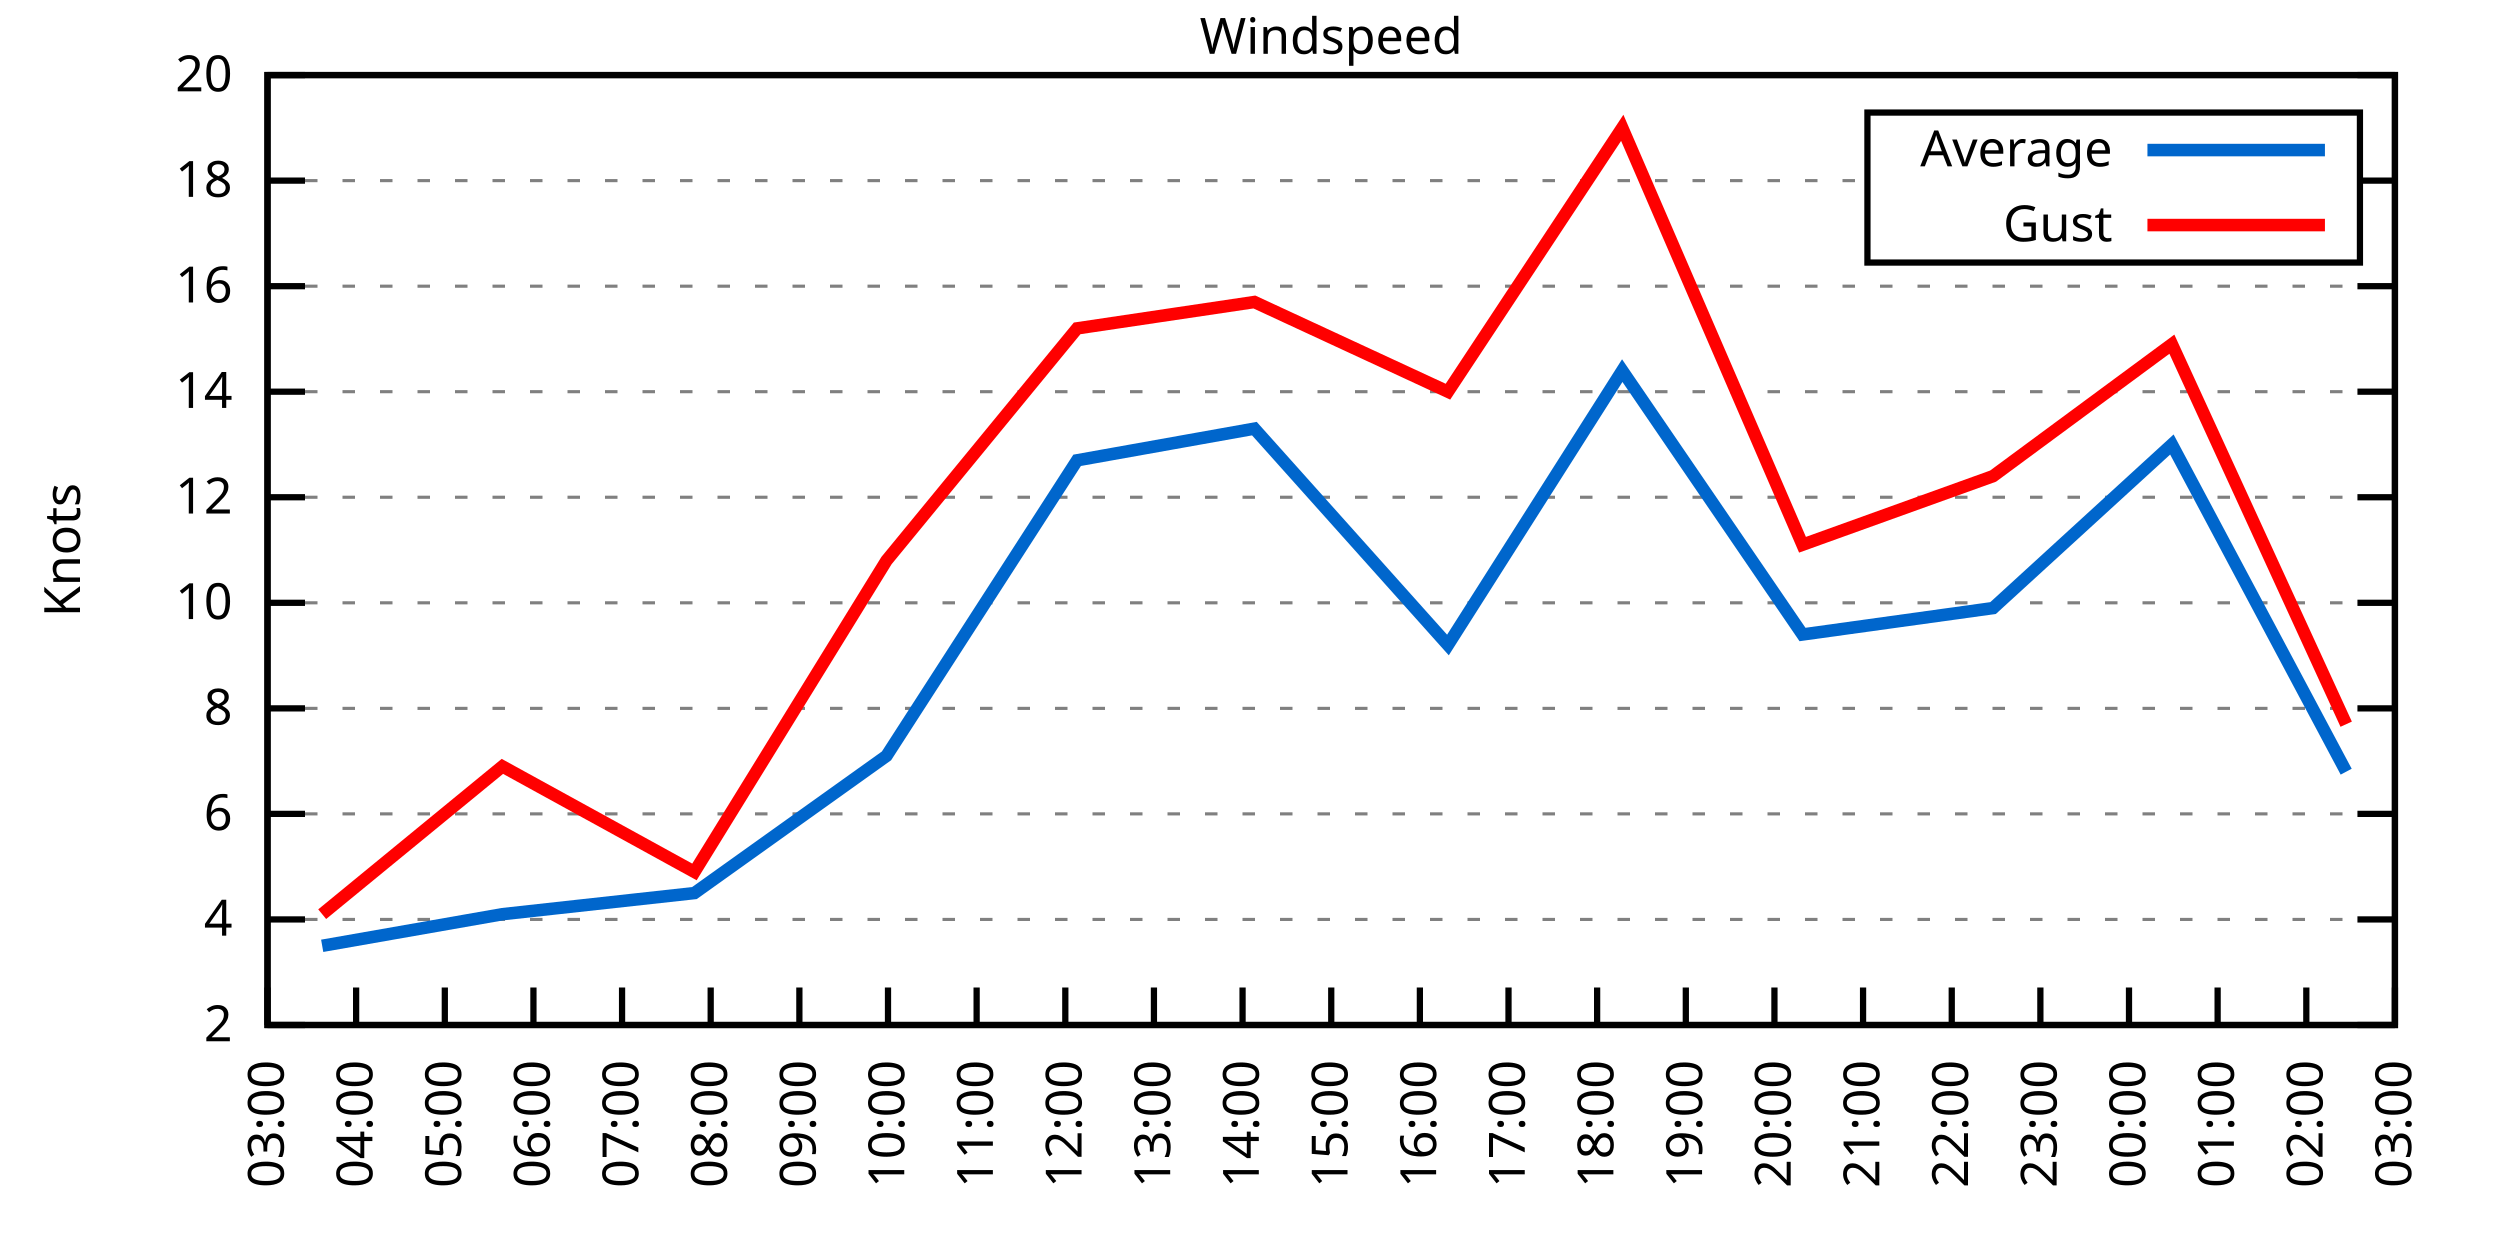
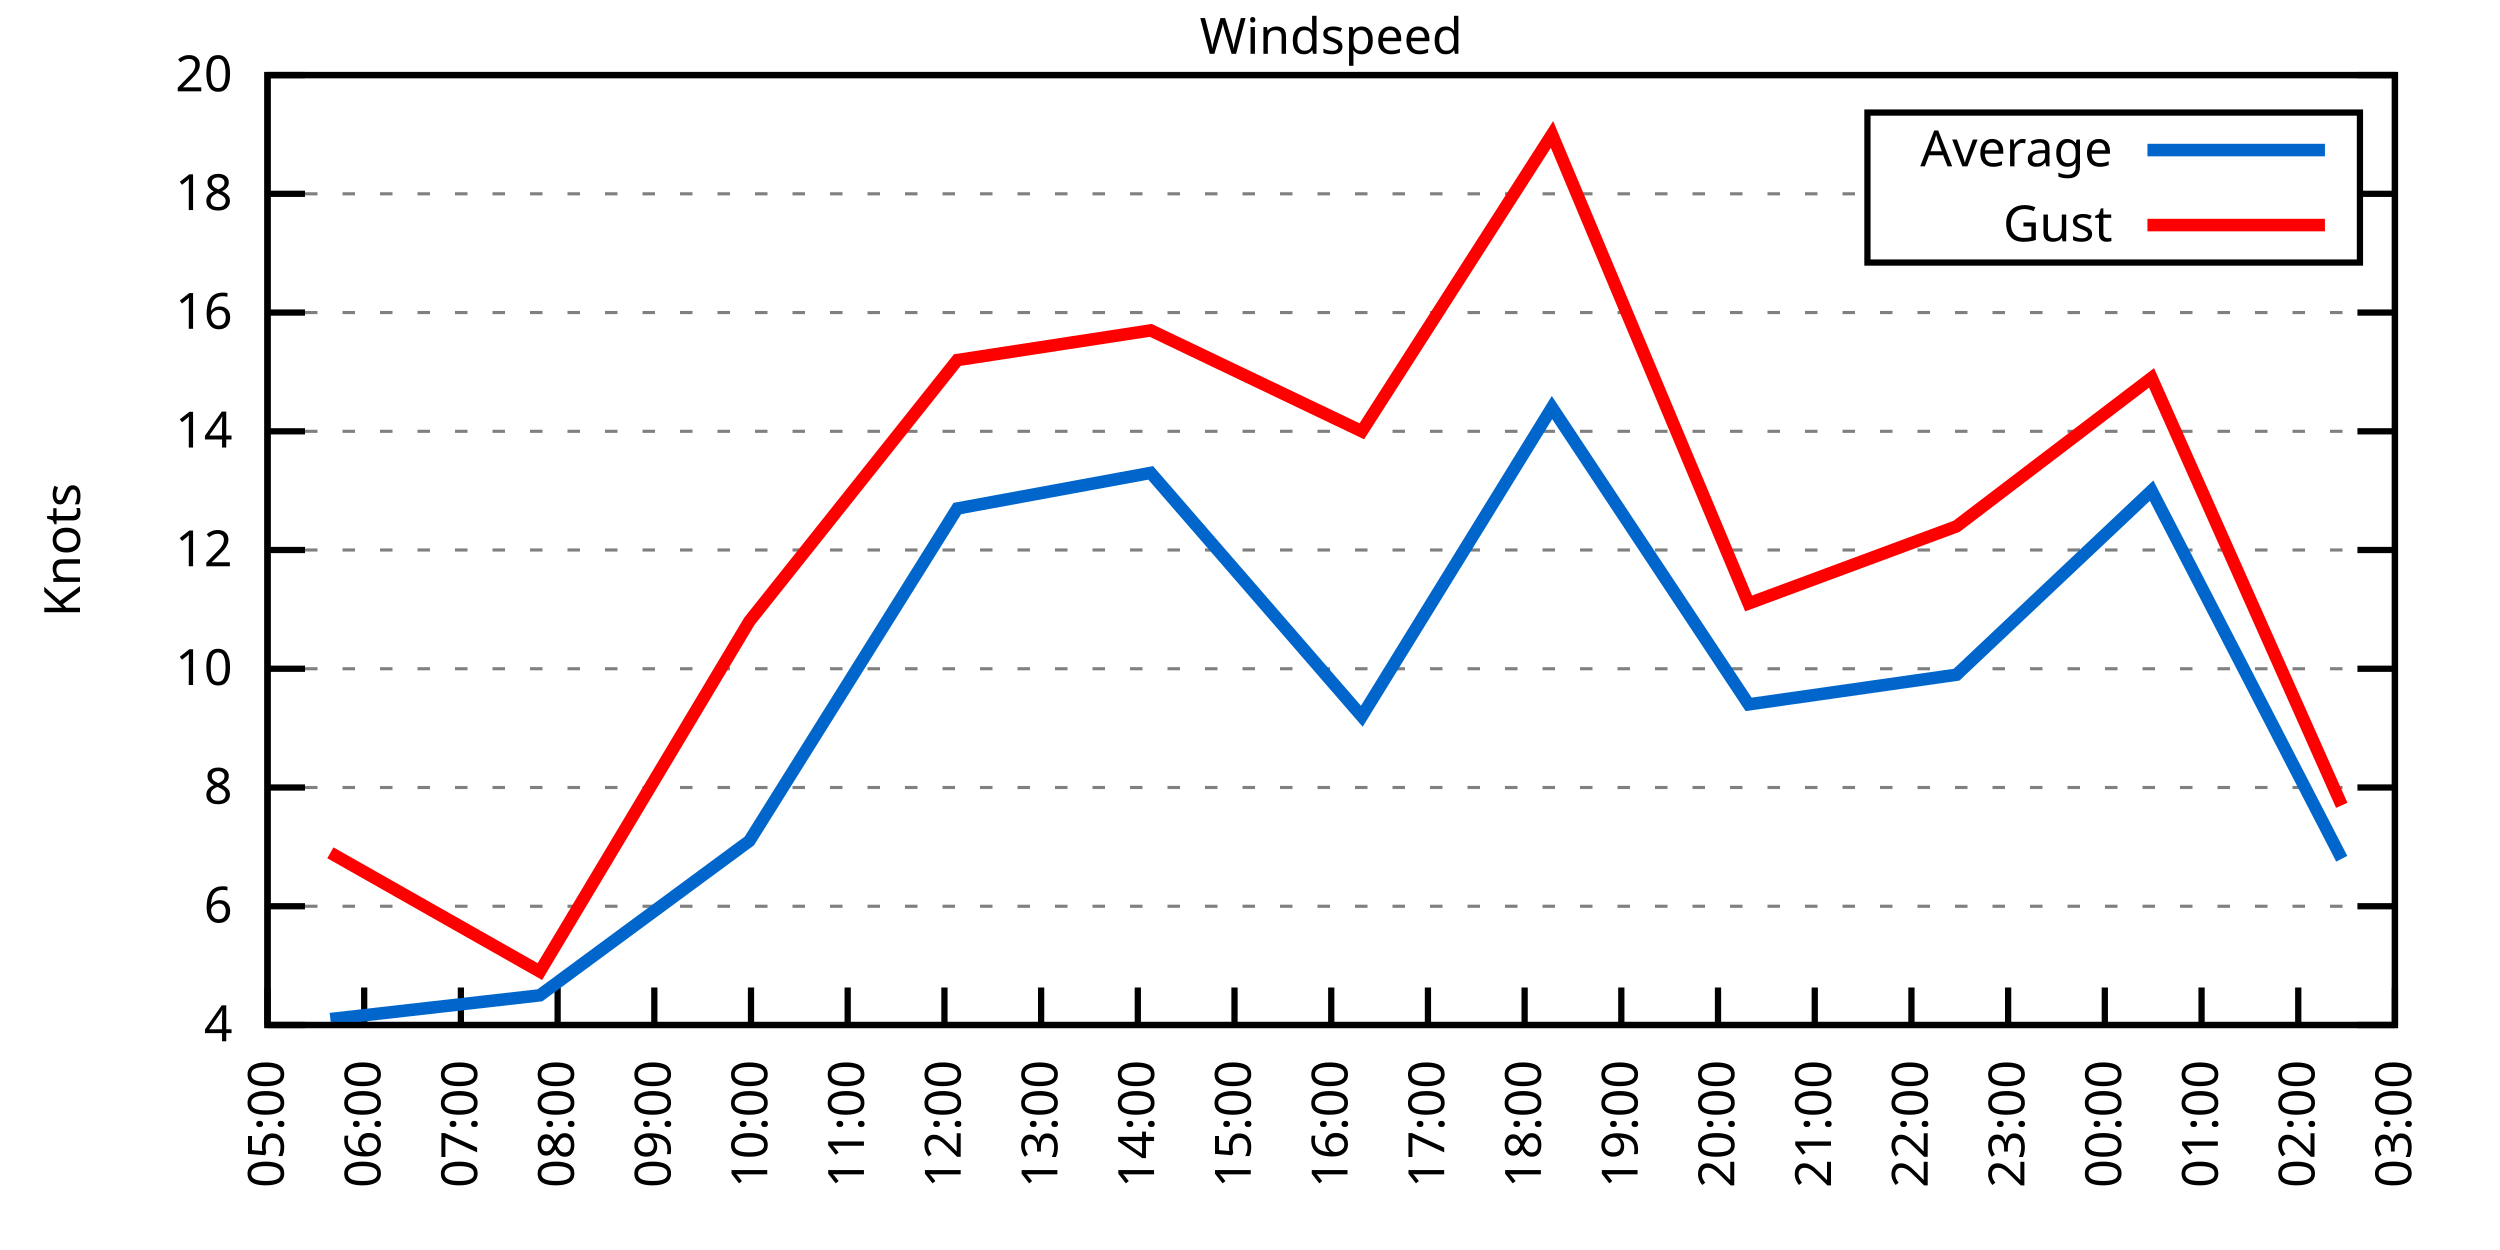
<svg xmlns="http://www.w3.org/2000/svg" xmlns:xlink="http://www.w3.org/1999/xlink" width="400" height="200" viewBox="0 0 400 200">
  <g id="gnuplot_canvas">
    <rect x="0" y="0" width="400" height="200" fill="none" />
    <defs>
      <circle id="gpDot" r="0.5" stroke-width="0.5" stroke="currentColor" />
      <path id="gpPt0" stroke-width="0.333" stroke="currentColor" d="M-1,0 h2 M0,-1 v2" />
      <path id="gpPt1" stroke-width="0.333" stroke="currentColor" d="M-1,-1 L1,1 M1,-1 L-1,1" />
      <path id="gpPt2" stroke-width="0.333" stroke="currentColor" d="M-1,0 L1,0 M0,-1 L0,1 M-1,-1 L1,1 M-1,1 L1,-1" />
      <rect id="gpPt3" stroke-width="0.333" stroke="currentColor" x="-1" y="-1" width="2" height="2" />
      <rect id="gpPt4" stroke-width="0.333" stroke="currentColor" fill="currentColor" x="-1" y="-1" width="2" height="2" />
      <circle id="gpPt5" stroke-width="0.333" stroke="currentColor" cx="0" cy="0" r="1" />
      <use xlink:href="#gpPt5" id="gpPt6" fill="currentColor" stroke="none" />
      <path id="gpPt7" stroke-width="0.333" stroke="currentColor" d="M0,-1.33 L-1.33,0.67 L1.33,0.67 z" />
      <use xlink:href="#gpPt7" id="gpPt8" fill="currentColor" stroke="none" />
      <use xlink:href="#gpPt7" id="gpPt9" stroke="currentColor" transform="rotate(180)" />
      <use xlink:href="#gpPt9" id="gpPt10" fill="currentColor" stroke="none" />
      <use xlink:href="#gpPt3" id="gpPt11" stroke="currentColor" transform="rotate(45)" />
      <use xlink:href="#gpPt11" id="gpPt12" fill="currentColor" stroke="none" />
      <path id="gpPt13" stroke-width="0.333" stroke="currentColor" d="M0,1.330 L1.265,0.411 L0.782,-1.067 L-0.782,-1.076 L-1.265,0.411 z" />
      <use xlink:href="#gpPt13" id="gpPt14" fill="currentColor" stroke="none" />
      <filter id="textbox" filterUnits="objectBoundingBox" x="0" y="0" height="1" width="1">
        <feFlood flood-color="white" flood-opacity="1" result="bgnd" />
        <feComposite in="SourceGraphic" in2="bgnd" operator="atop" />
      </filter>
      <filter id="greybox" filterUnits="objectBoundingBox" x="0" y="0" height="1" width="1">
        <feFlood flood-color="lightgrey" flood-opacity="1" result="grey" />
        <feComposite in="SourceGraphic" in2="grey" operator="atop" />
      </filter>
    </defs>
    <g fill="none" color="white" stroke="currentColor" stroke-width="1.00" stroke-linecap="butt" stroke-linejoin="miter">
</g>
    <g fill="none" color="black" stroke="currentColor" stroke-width="1.00" stroke-linecap="butt" stroke-linejoin="miter">
      <g stroke="none" shape-rendering="crispEdges">
        <polygon fill="rgb(255, 255, 255)" points="42.80,164.00 383.18,164.00 383.18,12.02 42.80,12.02 " />
      </g>
    </g>
    <g fill="none" color="black" stroke="currentColor" stroke-width="1.00" stroke-linecap="butt" stroke-linejoin="miter">
</g>
    <g fill="none" color="black" stroke="black" stroke-width="0.50" stroke-linecap="butt" stroke-linejoin="miter">
</g>
    <g fill="none" color="gray" stroke="currentColor" stroke-width="0.50" stroke-linecap="butt" stroke-linejoin="miter">
      <path stroke="gray" stroke-dasharray="2,4" class="gridline" d="M42.80,164.00 L383.19,164.00  " />
    </g>
    <g fill="none" color="gray" stroke="gray" stroke-width="1.00" stroke-linecap="butt" stroke-linejoin="miter">
</g>
    <g fill="none" color="black" stroke="currentColor" stroke-width="1.00" stroke-linecap="butt" stroke-linejoin="miter">
      <path stroke="black" d="M42.80,164.00 L48.80,164.00 M383.19,164.00 L377.19,164.00  " />
      <g transform="translate(37.20,166.60)" stroke="none" fill="black" font-family="Sans" font-size="8.00" text-anchor="end">
        <text>
-           <tspan font-family="Sans"> 2</tspan>
-         </text>
-       </g>
-     </g>
-     <g fill="none" color="black" stroke="currentColor" stroke-width="1.00" stroke-linecap="butt" stroke-linejoin="miter">
- </g>
-     <g fill="none" color="black" stroke="black" stroke-width="0.50" stroke-linecap="butt" stroke-linejoin="miter">
- </g>
-     <g fill="none" color="gray" stroke="currentColor" stroke-width="0.50" stroke-linecap="butt" stroke-linejoin="miter">
-       <path stroke="gray" stroke-dasharray="2,4" class="gridline" d="M42.80,147.11 L383.19,147.11  " />
-     </g>
-     <g fill="none" color="gray" stroke="gray" stroke-width="1.00" stroke-linecap="butt" stroke-linejoin="miter">
- </g>
-     <g fill="none" color="black" stroke="currentColor" stroke-width="1.00" stroke-linecap="butt" stroke-linejoin="miter">
-       <path stroke="black" d="M42.80,147.11 L48.80,147.11 M383.19,147.11 L377.19,147.11  " />
-       <g transform="translate(37.20,149.71)" stroke="none" fill="black" font-family="Sans" font-size="8.00" text-anchor="end">
-         <text>
          <tspan font-family="Sans"> 4</tspan>
        </text>
      </g>
    </g>
    <g fill="none" color="black" stroke="currentColor" stroke-width="1.00" stroke-linecap="butt" stroke-linejoin="miter">
</g>
    <g fill="none" color="black" stroke="black" stroke-width="0.50" stroke-linecap="butt" stroke-linejoin="miter">
</g>
    <g fill="none" color="gray" stroke="currentColor" stroke-width="0.50" stroke-linecap="butt" stroke-linejoin="miter">
-       <path stroke="gray" stroke-dasharray="2,4" class="gridline" d="M42.80,130.22 L383.19,130.22  " />
-     </g>
-     <g fill="none" color="gray" stroke="gray" stroke-width="1.00" stroke-linecap="butt" stroke-linejoin="miter">
- </g>
-     <g fill="none" color="black" stroke="currentColor" stroke-width="1.00" stroke-linecap="butt" stroke-linejoin="miter">
-       <path stroke="black" d="M42.80,130.22 L48.80,130.22 M383.19,130.22 L377.19,130.22  " />
-       <g transform="translate(37.20,132.82)" stroke="none" fill="black" font-family="Sans" font-size="8.00" text-anchor="end">
+       <path stroke="gray" stroke-dasharray="2,4" class="gridline" d="M42.80,145.00 L383.19,145.00  " />
+     </g>
+     <g fill="none" color="gray" stroke="gray" stroke-width="1.00" stroke-linecap="butt" stroke-linejoin="miter">
+ </g>
+     <g fill="none" color="black" stroke="currentColor" stroke-width="1.00" stroke-linecap="butt" stroke-linejoin="miter">
+       <path stroke="black" d="M42.80,145.00 L48.80,145.00 M383.19,145.00 L377.19,145.00  " />
+       <g transform="translate(37.20,147.60)" stroke="none" fill="black" font-family="Sans" font-size="8.00" text-anchor="end">
        <text>
          <tspan font-family="Sans"> 6</tspan>
        </text>
      </g>
    </g>
    <g fill="none" color="black" stroke="currentColor" stroke-width="1.00" stroke-linecap="butt" stroke-linejoin="miter">
</g>
    <g fill="none" color="black" stroke="black" stroke-width="0.50" stroke-linecap="butt" stroke-linejoin="miter">
</g>
    <g fill="none" color="gray" stroke="currentColor" stroke-width="0.50" stroke-linecap="butt" stroke-linejoin="miter">
-       <path stroke="gray" stroke-dasharray="2,4" class="gridline" d="M42.80,113.34 L383.19,113.34  " />
-     </g>
-     <g fill="none" color="gray" stroke="gray" stroke-width="1.00" stroke-linecap="butt" stroke-linejoin="miter">
- </g>
-     <g fill="none" color="black" stroke="currentColor" stroke-width="1.00" stroke-linecap="butt" stroke-linejoin="miter">
-       <path stroke="black" d="M42.80,113.34 L48.80,113.34 M383.19,113.34 L377.19,113.34  " />
-       <g transform="translate(37.20,115.94)" stroke="none" fill="black" font-family="Sans" font-size="8.00" text-anchor="end">
+       <path stroke="gray" stroke-dasharray="2,4" class="gridline" d="M42.80,126.00 L383.19,126.00  " />
+     </g>
+     <g fill="none" color="gray" stroke="gray" stroke-width="1.00" stroke-linecap="butt" stroke-linejoin="miter">
+ </g>
+     <g fill="none" color="black" stroke="currentColor" stroke-width="1.00" stroke-linecap="butt" stroke-linejoin="miter">
+       <path stroke="black" d="M42.80,126.00 L48.80,126.00 M383.19,126.00 L377.19,126.00  " />
+       <g transform="translate(37.20,128.60)" stroke="none" fill="black" font-family="Sans" font-size="8.00" text-anchor="end">
        <text>
          <tspan font-family="Sans"> 8</tspan>
        </text>
      </g>
    </g>
    <g fill="none" color="black" stroke="currentColor" stroke-width="1.00" stroke-linecap="butt" stroke-linejoin="miter">
</g>
    <g fill="none" color="black" stroke="black" stroke-width="0.50" stroke-linecap="butt" stroke-linejoin="miter">
</g>
    <g fill="none" color="gray" stroke="currentColor" stroke-width="0.50" stroke-linecap="butt" stroke-linejoin="miter">
-       <path stroke="gray" stroke-dasharray="2,4" class="gridline" d="M42.80,96.45 L383.19,96.45  " />
-     </g>
-     <g fill="none" color="gray" stroke="gray" stroke-width="1.00" stroke-linecap="butt" stroke-linejoin="miter">
- </g>
-     <g fill="none" color="black" stroke="currentColor" stroke-width="1.00" stroke-linecap="butt" stroke-linejoin="miter">
-       <path stroke="black" d="M42.80,96.45 L48.80,96.45 M383.19,96.45 L377.19,96.45  " />
-       <g transform="translate(37.20,99.05)" stroke="none" fill="black" font-family="Sans" font-size="8.00" text-anchor="end">
+       <path stroke="gray" stroke-dasharray="2,4" class="gridline" d="M42.80,107.00 L383.19,107.00  " />
+     </g>
+     <g fill="none" color="gray" stroke="gray" stroke-width="1.00" stroke-linecap="butt" stroke-linejoin="miter">
+ </g>
+     <g fill="none" color="black" stroke="currentColor" stroke-width="1.00" stroke-linecap="butt" stroke-linejoin="miter">
+       <path stroke="black" d="M42.80,107.00 L48.80,107.00 M383.19,107.00 L377.19,107.00  " />
+       <g transform="translate(37.20,109.60)" stroke="none" fill="black" font-family="Sans" font-size="8.00" text-anchor="end">
        <text>
          <tspan font-family="Sans"> 10</tspan>
        </text>
      </g>
    </g>
    <g fill="none" color="black" stroke="currentColor" stroke-width="1.00" stroke-linecap="butt" stroke-linejoin="miter">
</g>
    <g fill="none" color="black" stroke="black" stroke-width="0.50" stroke-linecap="butt" stroke-linejoin="miter">
</g>
    <g fill="none" color="gray" stroke="currentColor" stroke-width="0.50" stroke-linecap="butt" stroke-linejoin="miter">
-       <path stroke="gray" stroke-dasharray="2,4" class="gridline" d="M42.80,79.56 L383.19,79.56  " />
-     </g>
-     <g fill="none" color="gray" stroke="gray" stroke-width="1.00" stroke-linecap="butt" stroke-linejoin="miter">
- </g>
-     <g fill="none" color="black" stroke="currentColor" stroke-width="1.00" stroke-linecap="butt" stroke-linejoin="miter">
-       <path stroke="black" d="M42.80,79.56 L48.80,79.56 M383.19,79.56 L377.19,79.56  " />
-       <g transform="translate(37.20,82.16)" stroke="none" fill="black" font-family="Sans" font-size="8.00" text-anchor="end">
+       <path stroke="gray" stroke-dasharray="2,4" class="gridline" d="M42.80,88.00 L383.19,88.00  " />
+     </g>
+     <g fill="none" color="gray" stroke="gray" stroke-width="1.00" stroke-linecap="butt" stroke-linejoin="miter">
+ </g>
+     <g fill="none" color="black" stroke="currentColor" stroke-width="1.00" stroke-linecap="butt" stroke-linejoin="miter">
+       <path stroke="black" d="M42.80,88.00 L48.80,88.00 M383.19,88.00 L377.19,88.00  " />
+       <g transform="translate(37.20,90.60)" stroke="none" fill="black" font-family="Sans" font-size="8.00" text-anchor="end">
        <text>
          <tspan font-family="Sans"> 12</tspan>
        </text>
      </g>
    </g>
    <g fill="none" color="black" stroke="currentColor" stroke-width="1.00" stroke-linecap="butt" stroke-linejoin="miter">
</g>
    <g fill="none" color="black" stroke="black" stroke-width="0.50" stroke-linecap="butt" stroke-linejoin="miter">
</g>
    <g fill="none" color="gray" stroke="currentColor" stroke-width="0.50" stroke-linecap="butt" stroke-linejoin="miter">
-       <path stroke="gray" stroke-dasharray="2,4" class="gridline" d="M42.80,62.67 L383.19,62.67  " />
-     </g>
-     <g fill="none" color="gray" stroke="gray" stroke-width="1.00" stroke-linecap="butt" stroke-linejoin="miter">
- </g>
-     <g fill="none" color="black" stroke="currentColor" stroke-width="1.00" stroke-linecap="butt" stroke-linejoin="miter">
-       <path stroke="black" d="M42.80,62.67 L48.80,62.67 M383.19,62.67 L377.19,62.67  " />
-       <g transform="translate(37.20,65.27)" stroke="none" fill="black" font-family="Sans" font-size="8.00" text-anchor="end">
+       <path stroke="gray" stroke-dasharray="2,4" class="gridline" d="M42.80,69.01 L383.19,69.01  " />
+     </g>
+     <g fill="none" color="gray" stroke="gray" stroke-width="1.00" stroke-linecap="butt" stroke-linejoin="miter">
+ </g>
+     <g fill="none" color="black" stroke="currentColor" stroke-width="1.00" stroke-linecap="butt" stroke-linejoin="miter">
+       <path stroke="black" d="M42.80,69.01 L48.80,69.01 M383.19,69.01 L377.19,69.01  " />
+       <g transform="translate(37.20,71.61)" stroke="none" fill="black" font-family="Sans" font-size="8.00" text-anchor="end">
        <text>
          <tspan font-family="Sans"> 14</tspan>
        </text>
      </g>
    </g>
    <g fill="none" color="black" stroke="currentColor" stroke-width="1.00" stroke-linecap="butt" stroke-linejoin="miter">
</g>
    <g fill="none" color="black" stroke="black" stroke-width="0.50" stroke-linecap="butt" stroke-linejoin="miter">
</g>
    <g fill="none" color="gray" stroke="currentColor" stroke-width="0.50" stroke-linecap="butt" stroke-linejoin="miter">
-       <path stroke="gray" stroke-dasharray="2,4" class="gridline" d="M42.80,45.79 L383.19,45.79  " />
-     </g>
-     <g fill="none" color="gray" stroke="gray" stroke-width="1.00" stroke-linecap="butt" stroke-linejoin="miter">
- </g>
-     <g fill="none" color="black" stroke="currentColor" stroke-width="1.00" stroke-linecap="butt" stroke-linejoin="miter">
-       <path stroke="black" d="M42.80,45.79 L48.80,45.79 M383.19,45.79 L377.19,45.79  " />
-       <g transform="translate(37.20,48.39)" stroke="none" fill="black" font-family="Sans" font-size="8.00" text-anchor="end">
+       <path stroke="gray" stroke-dasharray="2,4" class="gridline" d="M42.80,50.01 L383.19,50.01  " />
+     </g>
+     <g fill="none" color="gray" stroke="gray" stroke-width="1.00" stroke-linecap="butt" stroke-linejoin="miter">
+ </g>
+     <g fill="none" color="black" stroke="currentColor" stroke-width="1.00" stroke-linecap="butt" stroke-linejoin="miter">
+       <path stroke="black" d="M42.80,50.01 L48.80,50.01 M383.19,50.01 L377.19,50.01  " />
+       <g transform="translate(37.20,52.61)" stroke="none" fill="black" font-family="Sans" font-size="8.00" text-anchor="end">
        <text>
          <tspan font-family="Sans"> 16</tspan>
        </text>
      </g>
    </g>
    <g fill="none" color="black" stroke="currentColor" stroke-width="1.00" stroke-linecap="butt" stroke-linejoin="miter">
</g>
    <g fill="none" color="black" stroke="black" stroke-width="0.50" stroke-linecap="butt" stroke-linejoin="miter">
</g>
    <g fill="none" color="gray" stroke="currentColor" stroke-width="0.50" stroke-linecap="butt" stroke-linejoin="miter">
-       <path stroke="gray" stroke-dasharray="2,4" class="gridline" d="M42.80,28.90 L298.79,28.90 M377.59,28.90 L383.19,28.90  " />
-     </g>
-     <g fill="none" color="gray" stroke="gray" stroke-width="1.00" stroke-linecap="butt" stroke-linejoin="miter">
- </g>
-     <g fill="none" color="black" stroke="currentColor" stroke-width="1.00" stroke-linecap="butt" stroke-linejoin="miter">
-       <path stroke="black" d="M42.80,28.90 L48.80,28.90 M383.19,28.90 L377.19,28.90  " />
-       <g transform="translate(37.20,31.50)" stroke="none" fill="black" font-family="Sans" font-size="8.00" text-anchor="end">
+       <path stroke="gray" stroke-dasharray="2,4" class="gridline" d="M42.80,31.01 L298.79,31.01 M377.59,31.01 L383.19,31.01  " />
+     </g>
+     <g fill="none" color="gray" stroke="gray" stroke-width="1.00" stroke-linecap="butt" stroke-linejoin="miter">
+ </g>
+     <g fill="none" color="black" stroke="currentColor" stroke-width="1.00" stroke-linecap="butt" stroke-linejoin="miter">
+       <path stroke="black" d="M42.80,31.01 L48.80,31.01 M383.19,31.01 L377.19,31.01  " />
+       <g transform="translate(37.20,33.61)" stroke="none" fill="black" font-family="Sans" font-size="8.00" text-anchor="end">
        <text>
          <tspan font-family="Sans"> 18</tspan>
        </text>
      </g>
    </g>
    <g fill="none" color="black" stroke="currentColor" stroke-width="1.00" stroke-linecap="butt" stroke-linejoin="miter">
</g>
    <g fill="none" color="black" stroke="black" stroke-width="0.50" stroke-linecap="butt" stroke-linejoin="miter">
</g>
    <g fill="none" color="gray" stroke="currentColor" stroke-width="0.50" stroke-linecap="butt" stroke-linejoin="miter">
      <path stroke="gray" stroke-dasharray="2,4" class="gridline" d="M42.80,12.01 L383.19,12.01  " />
    </g>
    <g fill="none" color="gray" stroke="gray" stroke-width="1.00" stroke-linecap="butt" stroke-linejoin="miter">
</g>
    <g fill="none" color="black" stroke="currentColor" stroke-width="1.00" stroke-linecap="butt" stroke-linejoin="miter">
      <path stroke="black" d="M42.80,12.01 L48.80,12.01 M383.19,12.01 L377.19,12.01  " />
      <g transform="translate(37.20,14.61)" stroke="none" fill="black" font-family="Sans" font-size="8.00" text-anchor="end">
        <text>
          <tspan font-family="Sans"> 20</tspan>
        </text>
      </g>
    </g>
    <g fill="none" color="black" stroke="currentColor" stroke-width="1.00" stroke-linecap="butt" stroke-linejoin="miter">
      <path stroke="black" d="M42.80,164.00 L42.80,158.00  " />
      <g transform="translate(45.40,169.60) rotate(270.00)" stroke="none" fill="black" font-family="Sans" font-size="8.00" text-anchor="end">
        <text>
-           <tspan font-family="Sans">03:00</tspan>
-         </text>
-       </g>
-     </g>
-     <g fill="none" color="black" stroke="currentColor" stroke-width="1.00" stroke-linecap="butt" stroke-linejoin="miter">
-       <path stroke="black" d="M56.98,164.00 L56.98,158.00  " />
-       <g transform="translate(59.58,169.60) rotate(270.00)" stroke="none" fill="black" font-family="Sans" font-size="8.00" text-anchor="end">
-         <text>
-           <tspan font-family="Sans">04:00</tspan>
-         </text>
-       </g>
-     </g>
-     <g fill="none" color="black" stroke="currentColor" stroke-width="1.00" stroke-linecap="butt" stroke-linejoin="miter">
-       <path stroke="black" d="M71.17,164.00 L71.17,158.00  " />
-       <g transform="translate(73.77,169.60) rotate(270.00)" stroke="none" fill="black" font-family="Sans" font-size="8.00" text-anchor="end">
-         <text>
          <tspan font-family="Sans">05:00</tspan>
        </text>
      </g>
    </g>
    <g fill="none" color="black" stroke="currentColor" stroke-width="1.00" stroke-linecap="butt" stroke-linejoin="miter">
-       <path stroke="black" d="M85.35,164.00 L85.35,158.00  " />
-       <g transform="translate(87.95,169.60) rotate(270.00)" stroke="none" fill="black" font-family="Sans" font-size="8.00" text-anchor="end">
+       <path stroke="black" d="M58.27,164.00 L58.27,158.00  " />
+       <g transform="translate(60.87,169.60) rotate(270.00)" stroke="none" fill="black" font-family="Sans" font-size="8.00" text-anchor="end">
        <text>
          <tspan font-family="Sans">06:00</tspan>
        </text>
      </g>
    </g>
    <g fill="none" color="black" stroke="currentColor" stroke-width="1.00" stroke-linecap="butt" stroke-linejoin="miter">
-       <path stroke="black" d="M99.53,164.00 L99.53,158.00  " />
-       <g transform="translate(102.13,169.60) rotate(270.00)" stroke="none" fill="black" font-family="Sans" font-size="8.00" text-anchor="end">
+       <path stroke="black" d="M73.74,164.00 L73.74,158.00  " />
+       <g transform="translate(76.34,169.60) rotate(270.00)" stroke="none" fill="black" font-family="Sans" font-size="8.00" text-anchor="end">
        <text>
          <tspan font-family="Sans">07:00</tspan>
        </text>
      </g>
    </g>
    <g fill="none" color="black" stroke="currentColor" stroke-width="1.00" stroke-linecap="butt" stroke-linejoin="miter">
-       <path stroke="black" d="M113.71,164.00 L113.71,158.00  " />
-       <g transform="translate(116.31,169.60) rotate(270.00)" stroke="none" fill="black" font-family="Sans" font-size="8.00" text-anchor="end">
+       <path stroke="black" d="M89.22,164.00 L89.22,158.00  " />
+       <g transform="translate(91.82,169.60) rotate(270.00)" stroke="none" fill="black" font-family="Sans" font-size="8.00" text-anchor="end">
        <text>
          <tspan font-family="Sans">08:00</tspan>
        </text>
      </g>
    </g>
    <g fill="none" color="black" stroke="currentColor" stroke-width="1.00" stroke-linecap="butt" stroke-linejoin="miter">
-       <path stroke="black" d="M127.90,164.00 L127.90,158.00  " />
-       <g transform="translate(130.50,169.60) rotate(270.00)" stroke="none" fill="black" font-family="Sans" font-size="8.00" text-anchor="end">
+       <path stroke="black" d="M104.69,164.00 L104.69,158.00  " />
+       <g transform="translate(107.29,169.60) rotate(270.00)" stroke="none" fill="black" font-family="Sans" font-size="8.00" text-anchor="end">
        <text>
          <tspan font-family="Sans">09:00</tspan>
        </text>
      </g>
    </g>
    <g fill="none" color="black" stroke="currentColor" stroke-width="1.00" stroke-linecap="butt" stroke-linejoin="miter">
-       <path stroke="black" d="M142.08,164.00 L142.08,158.00  " />
-       <g transform="translate(144.68,169.60) rotate(270.00)" stroke="none" fill="black" font-family="Sans" font-size="8.00" text-anchor="end">
+       <path stroke="black" d="M120.16,164.00 L120.16,158.00  " />
+       <g transform="translate(122.76,169.60) rotate(270.00)" stroke="none" fill="black" font-family="Sans" font-size="8.00" text-anchor="end">
        <text>
          <tspan font-family="Sans">10:00</tspan>
        </text>
      </g>
    </g>
    <g fill="none" color="black" stroke="currentColor" stroke-width="1.00" stroke-linecap="butt" stroke-linejoin="miter">
-       <path stroke="black" d="M156.26,164.00 L156.26,158.00  " />
-       <g transform="translate(158.86,169.60) rotate(270.00)" stroke="none" fill="black" font-family="Sans" font-size="8.00" text-anchor="end">
+       <path stroke="black" d="M135.63,164.00 L135.63,158.00  " />
+       <g transform="translate(138.23,169.60) rotate(270.00)" stroke="none" fill="black" font-family="Sans" font-size="8.00" text-anchor="end">
        <text>
          <tspan font-family="Sans">11:00</tspan>
        </text>
      </g>
    </g>
    <g fill="none" color="black" stroke="currentColor" stroke-width="1.00" stroke-linecap="butt" stroke-linejoin="miter">
-       <path stroke="black" d="M170.45,164.00 L170.45,158.00  " />
-       <g transform="translate(173.05,169.60) rotate(270.00)" stroke="none" fill="black" font-family="Sans" font-size="8.00" text-anchor="end">
+       <path stroke="black" d="M151.11,164.00 L151.11,158.00  " />
+       <g transform="translate(153.71,169.60) rotate(270.00)" stroke="none" fill="black" font-family="Sans" font-size="8.00" text-anchor="end">
        <text>
          <tspan font-family="Sans">12:00</tspan>
        </text>
      </g>
    </g>
    <g fill="none" color="black" stroke="currentColor" stroke-width="1.00" stroke-linecap="butt" stroke-linejoin="miter">
-       <path stroke="black" d="M184.63,164.00 L184.63,158.00  " />
-       <g transform="translate(187.23,169.60) rotate(270.00)" stroke="none" fill="black" font-family="Sans" font-size="8.00" text-anchor="end">
+       <path stroke="black" d="M166.58,164.00 L166.58,158.00  " />
+       <g transform="translate(169.18,169.60) rotate(270.00)" stroke="none" fill="black" font-family="Sans" font-size="8.00" text-anchor="end">
        <text>
          <tspan font-family="Sans">13:00</tspan>
        </text>
      </g>
    </g>
    <g fill="none" color="black" stroke="currentColor" stroke-width="1.00" stroke-linecap="butt" stroke-linejoin="miter">
-       <path stroke="black" d="M198.81,164.00 L198.81,158.00  " />
-       <g transform="translate(201.41,169.60) rotate(270.00)" stroke="none" fill="black" font-family="Sans" font-size="8.00" text-anchor="end">
+       <path stroke="black" d="M182.05,164.00 L182.05,158.00  " />
+       <g transform="translate(184.65,169.60) rotate(270.00)" stroke="none" fill="black" font-family="Sans" font-size="8.00" text-anchor="end">
        <text>
          <tspan font-family="Sans">14:00</tspan>
+         </text>
+       </g>
+     </g>
+     <g fill="none" color="black" stroke="currentColor" stroke-width="1.00" stroke-linecap="butt" stroke-linejoin="miter">
+       <path stroke="black" d="M197.52,164.00 L197.52,158.00  " />
+       <g transform="translate(200.12,169.60) rotate(270.00)" stroke="none" fill="black" font-family="Sans" font-size="8.00" text-anchor="end">
+         <text>
+           <tspan font-family="Sans">15:00</tspan>
        </text>
      </g>
    </g>
    <g fill="none" color="black" stroke="currentColor" stroke-width="1.00" stroke-linecap="butt" stroke-linejoin="miter">
      <path stroke="black" d="M213.00,164.00 L213.00,158.00  " />
      <g transform="translate(215.60,169.60) rotate(270.00)" stroke="none" fill="black" font-family="Sans" font-size="8.00" text-anchor="end">
        <text>
-           <tspan font-family="Sans">15:00</tspan>
-         </text>
-       </g>
-     </g>
-     <g fill="none" color="black" stroke="currentColor" stroke-width="1.00" stroke-linecap="butt" stroke-linejoin="miter">
-       <path stroke="black" d="M227.18,164.00 L227.18,158.00  " />
-       <g transform="translate(229.78,169.60) rotate(270.00)" stroke="none" fill="black" font-family="Sans" font-size="8.00" text-anchor="end">
-         <text>
          <tspan font-family="Sans">16:00</tspan>
        </text>
      </g>
    </g>
    <g fill="none" color="black" stroke="currentColor" stroke-width="1.00" stroke-linecap="butt" stroke-linejoin="miter">
-       <path stroke="black" d="M241.36,164.00 L241.36,158.00  " />
-       <g transform="translate(243.96,169.60) rotate(270.00)" stroke="none" fill="black" font-family="Sans" font-size="8.00" text-anchor="end">
+       <path stroke="black" d="M228.47,164.00 L228.47,158.00  " />
+       <g transform="translate(231.07,169.60) rotate(270.00)" stroke="none" fill="black" font-family="Sans" font-size="8.00" text-anchor="end">
        <text>
          <tspan font-family="Sans">17:00</tspan>
        </text>
      </g>
    </g>
    <g fill="none" color="black" stroke="currentColor" stroke-width="1.00" stroke-linecap="butt" stroke-linejoin="miter">
-       <path stroke="black" d="M255.54,164.00 L255.54,158.00  " />
-       <g transform="translate(258.14,169.60) rotate(270.00)" stroke="none" fill="black" font-family="Sans" font-size="8.00" text-anchor="end">
+       <path stroke="black" d="M243.94,164.00 L243.94,158.00  " />
+       <g transform="translate(246.54,169.60) rotate(270.00)" stroke="none" fill="black" font-family="Sans" font-size="8.00" text-anchor="end">
        <text>
          <tspan font-family="Sans">18:00</tspan>
        </text>
      </g>
    </g>
    <g fill="none" color="black" stroke="currentColor" stroke-width="1.00" stroke-linecap="butt" stroke-linejoin="miter">
-       <path stroke="black" d="M269.73,164.00 L269.73,158.00  " />
-       <g transform="translate(272.33,169.60) rotate(270.00)" stroke="none" fill="black" font-family="Sans" font-size="8.00" text-anchor="end">
+       <path stroke="black" d="M259.41,164.00 L259.41,158.00  " />
+       <g transform="translate(262.01,169.60) rotate(270.00)" stroke="none" fill="black" font-family="Sans" font-size="8.00" text-anchor="end">
        <text>
          <tspan font-family="Sans">19:00</tspan>
        </text>
      </g>
    </g>
    <g fill="none" color="black" stroke="currentColor" stroke-width="1.00" stroke-linecap="butt" stroke-linejoin="miter">
-       <path stroke="black" d="M283.91,164.00 L283.91,158.00  " />
-       <g transform="translate(286.51,169.60) rotate(270.00)" stroke="none" fill="black" font-family="Sans" font-size="8.00" text-anchor="end">
+       <path stroke="black" d="M274.88,164.00 L274.88,158.00  " />
+       <g transform="translate(277.48,169.60) rotate(270.00)" stroke="none" fill="black" font-family="Sans" font-size="8.00" text-anchor="end">
        <text>
          <tspan font-family="Sans">20:00</tspan>
        </text>
      </g>
    </g>
    <g fill="none" color="black" stroke="currentColor" stroke-width="1.00" stroke-linecap="butt" stroke-linejoin="miter">
-       <path stroke="black" d="M298.09,164.00 L298.09,158.00  " />
-       <g transform="translate(300.69,169.60) rotate(270.00)" stroke="none" fill="black" font-family="Sans" font-size="8.00" text-anchor="end">
+       <path stroke="black" d="M290.36,164.00 L290.36,158.00  " />
+       <g transform="translate(292.96,169.60) rotate(270.00)" stroke="none" fill="black" font-family="Sans" font-size="8.00" text-anchor="end">
        <text>
          <tspan font-family="Sans">21:00</tspan>
        </text>
      </g>
    </g>
    <g fill="none" color="black" stroke="currentColor" stroke-width="1.00" stroke-linecap="butt" stroke-linejoin="miter">
-       <path stroke="black" d="M312.28,164.00 L312.28,158.00  " />
-       <g transform="translate(314.88,169.60) rotate(270.00)" stroke="none" fill="black" font-family="Sans" font-size="8.00" text-anchor="end">
+       <path stroke="black" d="M305.83,164.00 L305.83,158.00  " />
+       <g transform="translate(308.43,169.60) rotate(270.00)" stroke="none" fill="black" font-family="Sans" font-size="8.00" text-anchor="end">
        <text>
          <tspan font-family="Sans">22:00</tspan>
        </text>
      </g>
    </g>
    <g fill="none" color="black" stroke="currentColor" stroke-width="1.00" stroke-linecap="butt" stroke-linejoin="miter">
-       <path stroke="black" d="M326.46,164.00 L326.46,158.00  " />
-       <g transform="translate(329.06,169.60) rotate(270.00)" stroke="none" fill="black" font-family="Sans" font-size="8.00" text-anchor="end">
+       <path stroke="black" d="M321.30,164.00 L321.30,158.00  " />
+       <g transform="translate(323.90,169.60) rotate(270.00)" stroke="none" fill="black" font-family="Sans" font-size="8.00" text-anchor="end">
        <text>
          <tspan font-family="Sans">23:00</tspan>
        </text>
      </g>
    </g>
    <g fill="none" color="black" stroke="currentColor" stroke-width="1.00" stroke-linecap="butt" stroke-linejoin="miter">
-       <path stroke="black" d="M340.64,164.00 L340.64,158.00  " />
-       <g transform="translate(343.24,169.60) rotate(270.00)" stroke="none" fill="black" font-family="Sans" font-size="8.00" text-anchor="end">
+       <path stroke="black" d="M336.77,164.00 L336.77,158.00  " />
+       <g transform="translate(339.37,169.60) rotate(270.00)" stroke="none" fill="black" font-family="Sans" font-size="8.00" text-anchor="end">
        <text>
          <tspan font-family="Sans">00:00</tspan>
        </text>
      </g>
    </g>
    <g fill="none" color="black" stroke="currentColor" stroke-width="1.00" stroke-linecap="butt" stroke-linejoin="miter">
-       <path stroke="black" d="M354.82,164.00 L354.82,158.00  " />
-       <g transform="translate(357.42,169.60) rotate(270.00)" stroke="none" fill="black" font-family="Sans" font-size="8.00" text-anchor="end">
+       <path stroke="black" d="M352.25,164.00 L352.25,158.00  " />
+       <g transform="translate(354.85,169.60) rotate(270.00)" stroke="none" fill="black" font-family="Sans" font-size="8.00" text-anchor="end">
        <text>
          <tspan font-family="Sans">01:00</tspan>
        </text>
      </g>
    </g>
    <g fill="none" color="black" stroke="currentColor" stroke-width="1.00" stroke-linecap="butt" stroke-linejoin="miter">
-       <path stroke="black" d="M369.01,164.00 L369.01,158.00  " />
-       <g transform="translate(371.61,169.60) rotate(270.00)" stroke="none" fill="black" font-family="Sans" font-size="8.00" text-anchor="end">
+       <path stroke="black" d="M367.72,164.00 L367.72,158.00  " />
+       <g transform="translate(370.32,169.60) rotate(270.00)" stroke="none" fill="black" font-family="Sans" font-size="8.00" text-anchor="end">
        <text>
          <tspan font-family="Sans">02:00</tspan>
        </text>
      </g>
    </g>
    <g fill="none" color="black" stroke="currentColor" stroke-width="1.00" stroke-linecap="butt" stroke-linejoin="miter">
      <path stroke="black" d="M383.19,164.00 L383.19,158.00  " />
      <g transform="translate(385.79,169.60) rotate(270.00)" stroke="none" fill="black" font-family="Sans" font-size="8.00" text-anchor="end">
        <text>
          <tspan font-family="Sans">03:00</tspan>
        </text>
      </g>
    </g>
    <g fill="none" color="black" stroke="currentColor" stroke-width="1.00" stroke-linecap="butt" stroke-linejoin="miter">
</g>
    <g fill="none" color="black" stroke="currentColor" stroke-width="1.00" stroke-linecap="butt" stroke-linejoin="miter">
      <path stroke="black" d="M42.80,12.01 L42.80,164.00 L383.19,164.00 L383.19,12.01 L42.80,12.01 Z  " />
    </g>
    <g fill="none" color="black" stroke="currentColor" stroke-width="1.00" stroke-linecap="butt" stroke-linejoin="miter">
</g>
    <g fill="none" color="black" stroke="currentColor" stroke-width="1.00" stroke-linecap="butt" stroke-linejoin="miter">
      <path stroke="black" d="M298.79,42.01 L298.79,18.01 L377.59,18.01 L377.59,42.01 L298.79,42.01 Z  " />
    </g>
    <g id="Windspeed_plot_1">
      <g fill="none" color="white" stroke="black" stroke-width="2.00" stroke-linecap="butt" stroke-linejoin="miter">
</g>
      <g fill="none" color="black" stroke="currentColor" stroke-width="2.00" stroke-linecap="butt" stroke-linejoin="miter">
        <g transform="translate(337.99,26.61)" stroke="none" fill="black" font-family="Sans" font-size="8.00" text-anchor="end">
          <text>
            <tspan font-family="Sans">Average</tspan>
          </text>
        </g>
      </g>
      <g fill="none" color="black" stroke="currentColor" stroke-width="2.00" stroke-linecap="butt" stroke-linejoin="miter">
-         <path stroke="rgb(  0, 102, 204)" d="M343.59,24.01 L371.99,24.01 M51.55,151.33 L80.38,146.27 L111.11,142.89 L141.84,120.94 L172.34,73.65 L200.70,68.58   L231.67,103.20 L259.56,59.30 L288.40,101.52 L318.89,97.29 L347.50,71.12 L375.39,123.47  " />
+         <path stroke="rgb(  0, 102, 204)" d="M343.59,24.01 L371.99,24.01 M52.86,163.05 L86.38,159.25 L119.90,134.55 L153.17,81.36 L184.11,75.66 L217.89,114.60   L248.32,65.21 L279.78,112.70 L313.05,107.95 L344.25,78.51 L374.68,137.40  " />
      </g>
    </g>
    <g id="Windspeed_plot_2">
      <g fill="none" color="black" stroke="currentColor" stroke-width="2.00" stroke-linecap="butt" stroke-linejoin="miter">
        <g transform="translate(337.99,38.61)" stroke="none" fill="black" font-family="Sans" font-size="8.00" text-anchor="end">
          <text>
            <tspan font-family="Sans">Gust</tspan>
          </text>
        </g>
      </g>
      <g fill="none" color="black" stroke="currentColor" stroke-width="2.00" stroke-linecap="butt" stroke-linejoin="miter">
-         <path stroke="rgb(255,   0,   0)" d="M343.59,36.01 L371.99,36.01 M51.55,146.27 L80.38,122.62 L111.11,139.51 L141.84,89.69 L172.34,52.54 L200.70,48.32   L231.67,62.67 L259.56,20.45 L288.40,87.16 L318.89,76.18 L347.50,55.07 L375.39,115.87  " />
+         <path stroke="rgb(255,   0,   0)" d="M343.59,36.01 L371.99,36.01 M52.86,136.45 L86.38,155.45 L119.90,99.40 L153.17,57.61 L184.11,52.86 L217.89,69.01   L248.32,21.51 L279.78,96.55 L313.05,84.21 L344.25,60.46 L374.68,128.85  " />
      </g>
    </g>
    <g fill="none" color="black" stroke="currentColor" stroke-width="2.00" stroke-linecap="butt" stroke-linejoin="miter">
</g>
    <g fill="none" color="black" stroke="black" stroke-width="1.00" stroke-linecap="butt" stroke-linejoin="miter">
</g>
    <g fill="none" color="black" stroke="currentColor" stroke-width="1.00" stroke-linecap="butt" stroke-linejoin="miter">
      <path stroke="black" d="M42.80,12.01 L42.80,164.00 L383.19,164.00 L383.19,12.01 L42.80,12.01 Z  " />
      <g transform="translate(12.80,88.01) rotate(270.00)" stroke="none" fill="black" font-family="Sans" font-size="8.00" text-anchor="middle">
        <text>
          <tspan font-family="Sans">Knots</tspan>
        </text>
      </g>
    </g>
    <g fill="none" color="black" stroke="currentColor" stroke-width="1.00" stroke-linecap="butt" stroke-linejoin="miter">
</g>
    <g fill="none" color="black" stroke="currentColor" stroke-width="1.00" stroke-linecap="butt" stroke-linejoin="miter">
      <g transform="translate(212.99,8.61)" stroke="none" fill="black" font-family="Sans" font-size="8.00" text-anchor="middle">
        <text>
          <tspan font-family="Sans">Windspeed</tspan>
        </text>
      </g>
    </g>
    <g fill="none" color="black" stroke="currentColor" stroke-width="1.00" stroke-linecap="butt" stroke-linejoin="miter">
</g>
  </g>
</svg>
